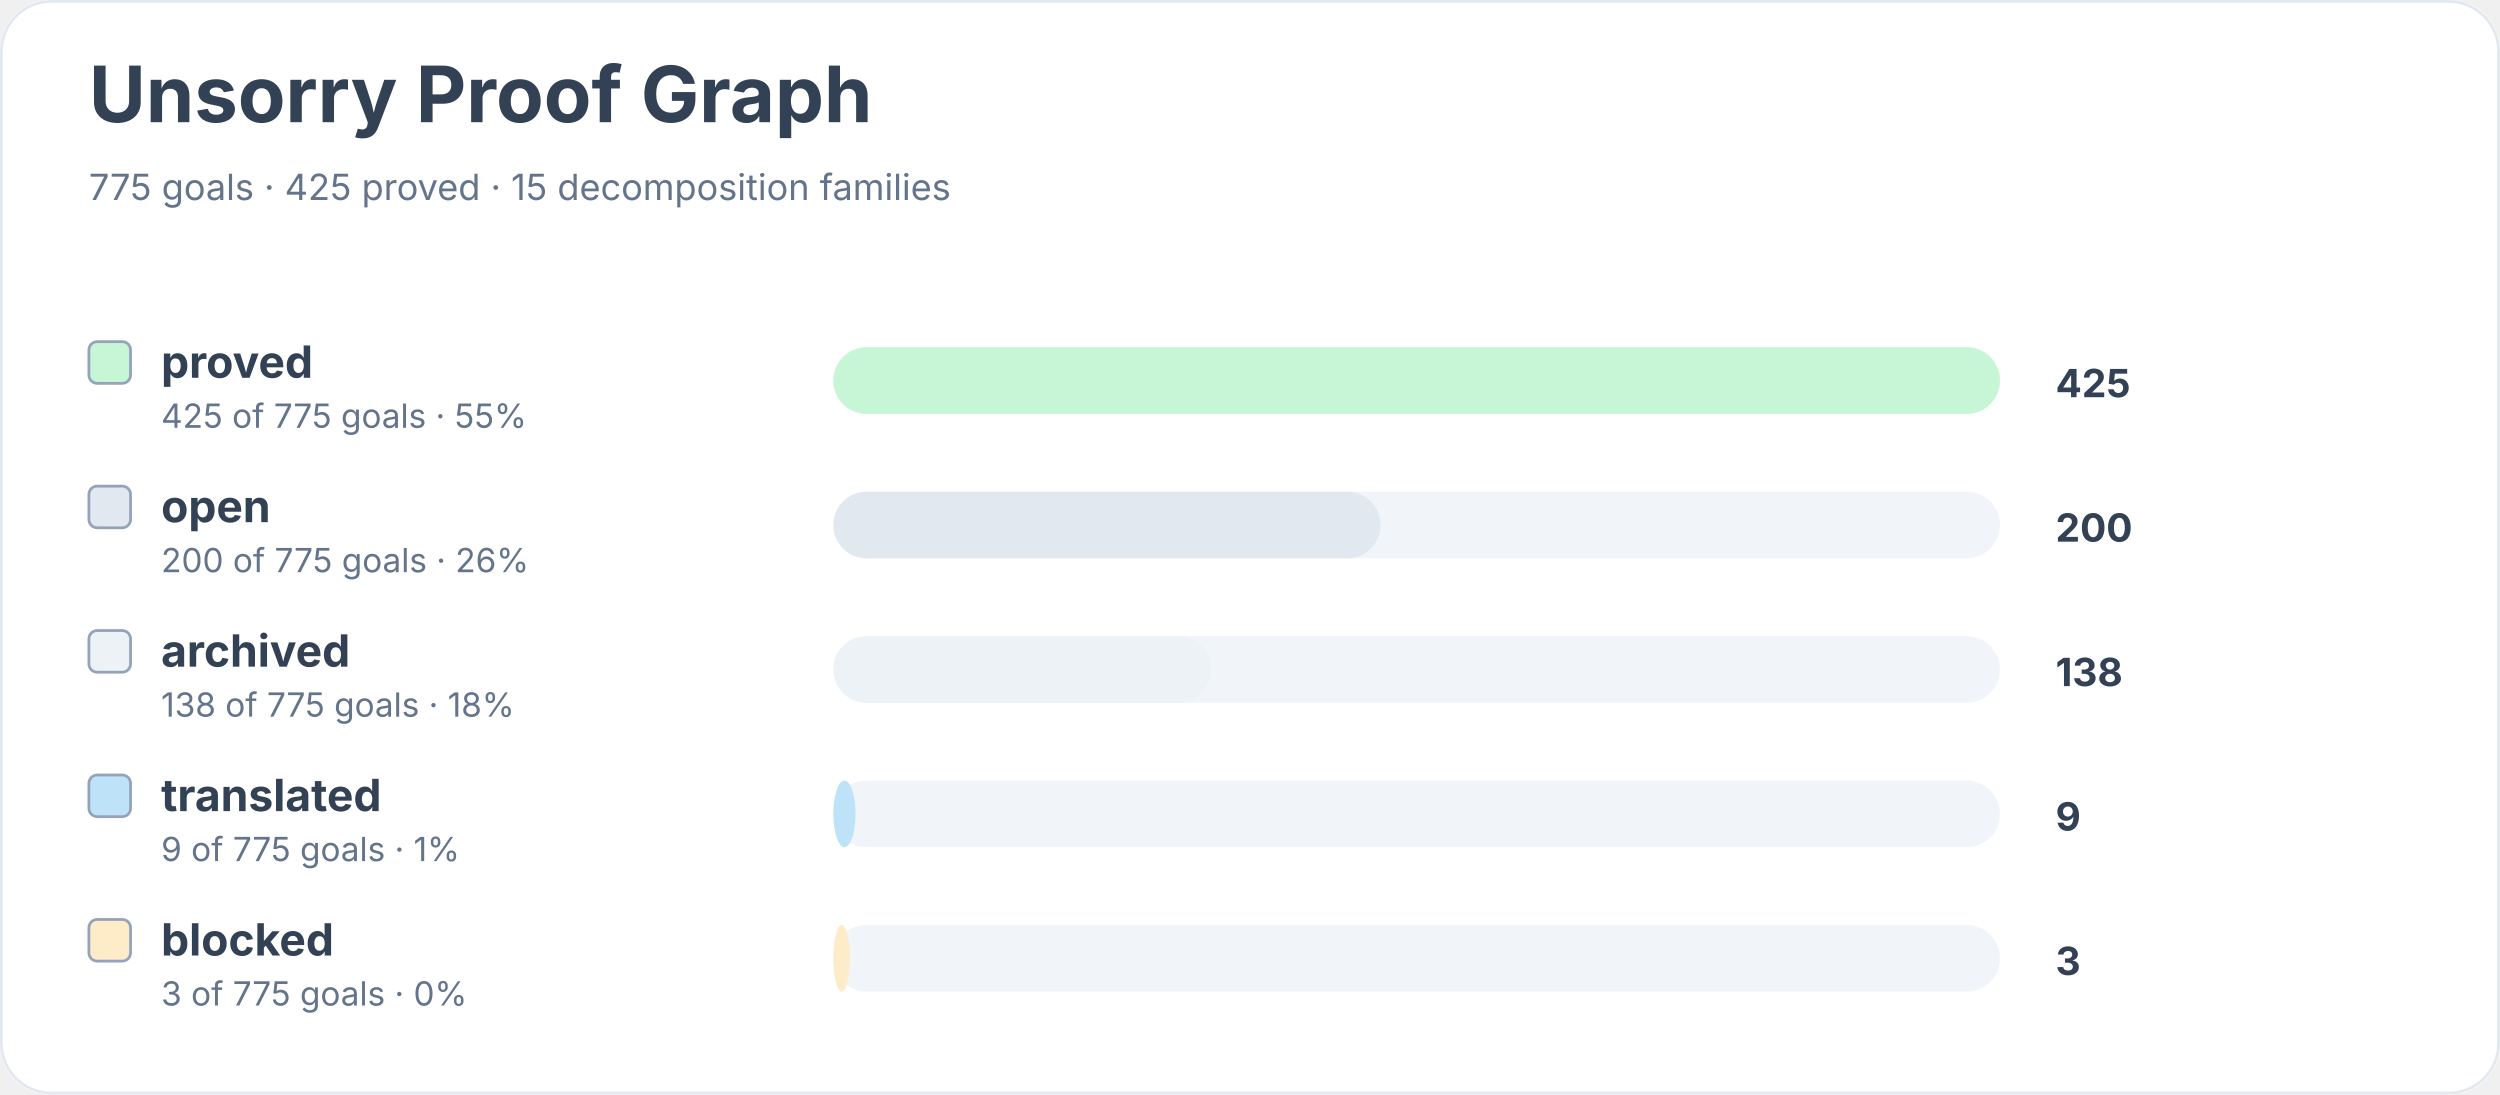
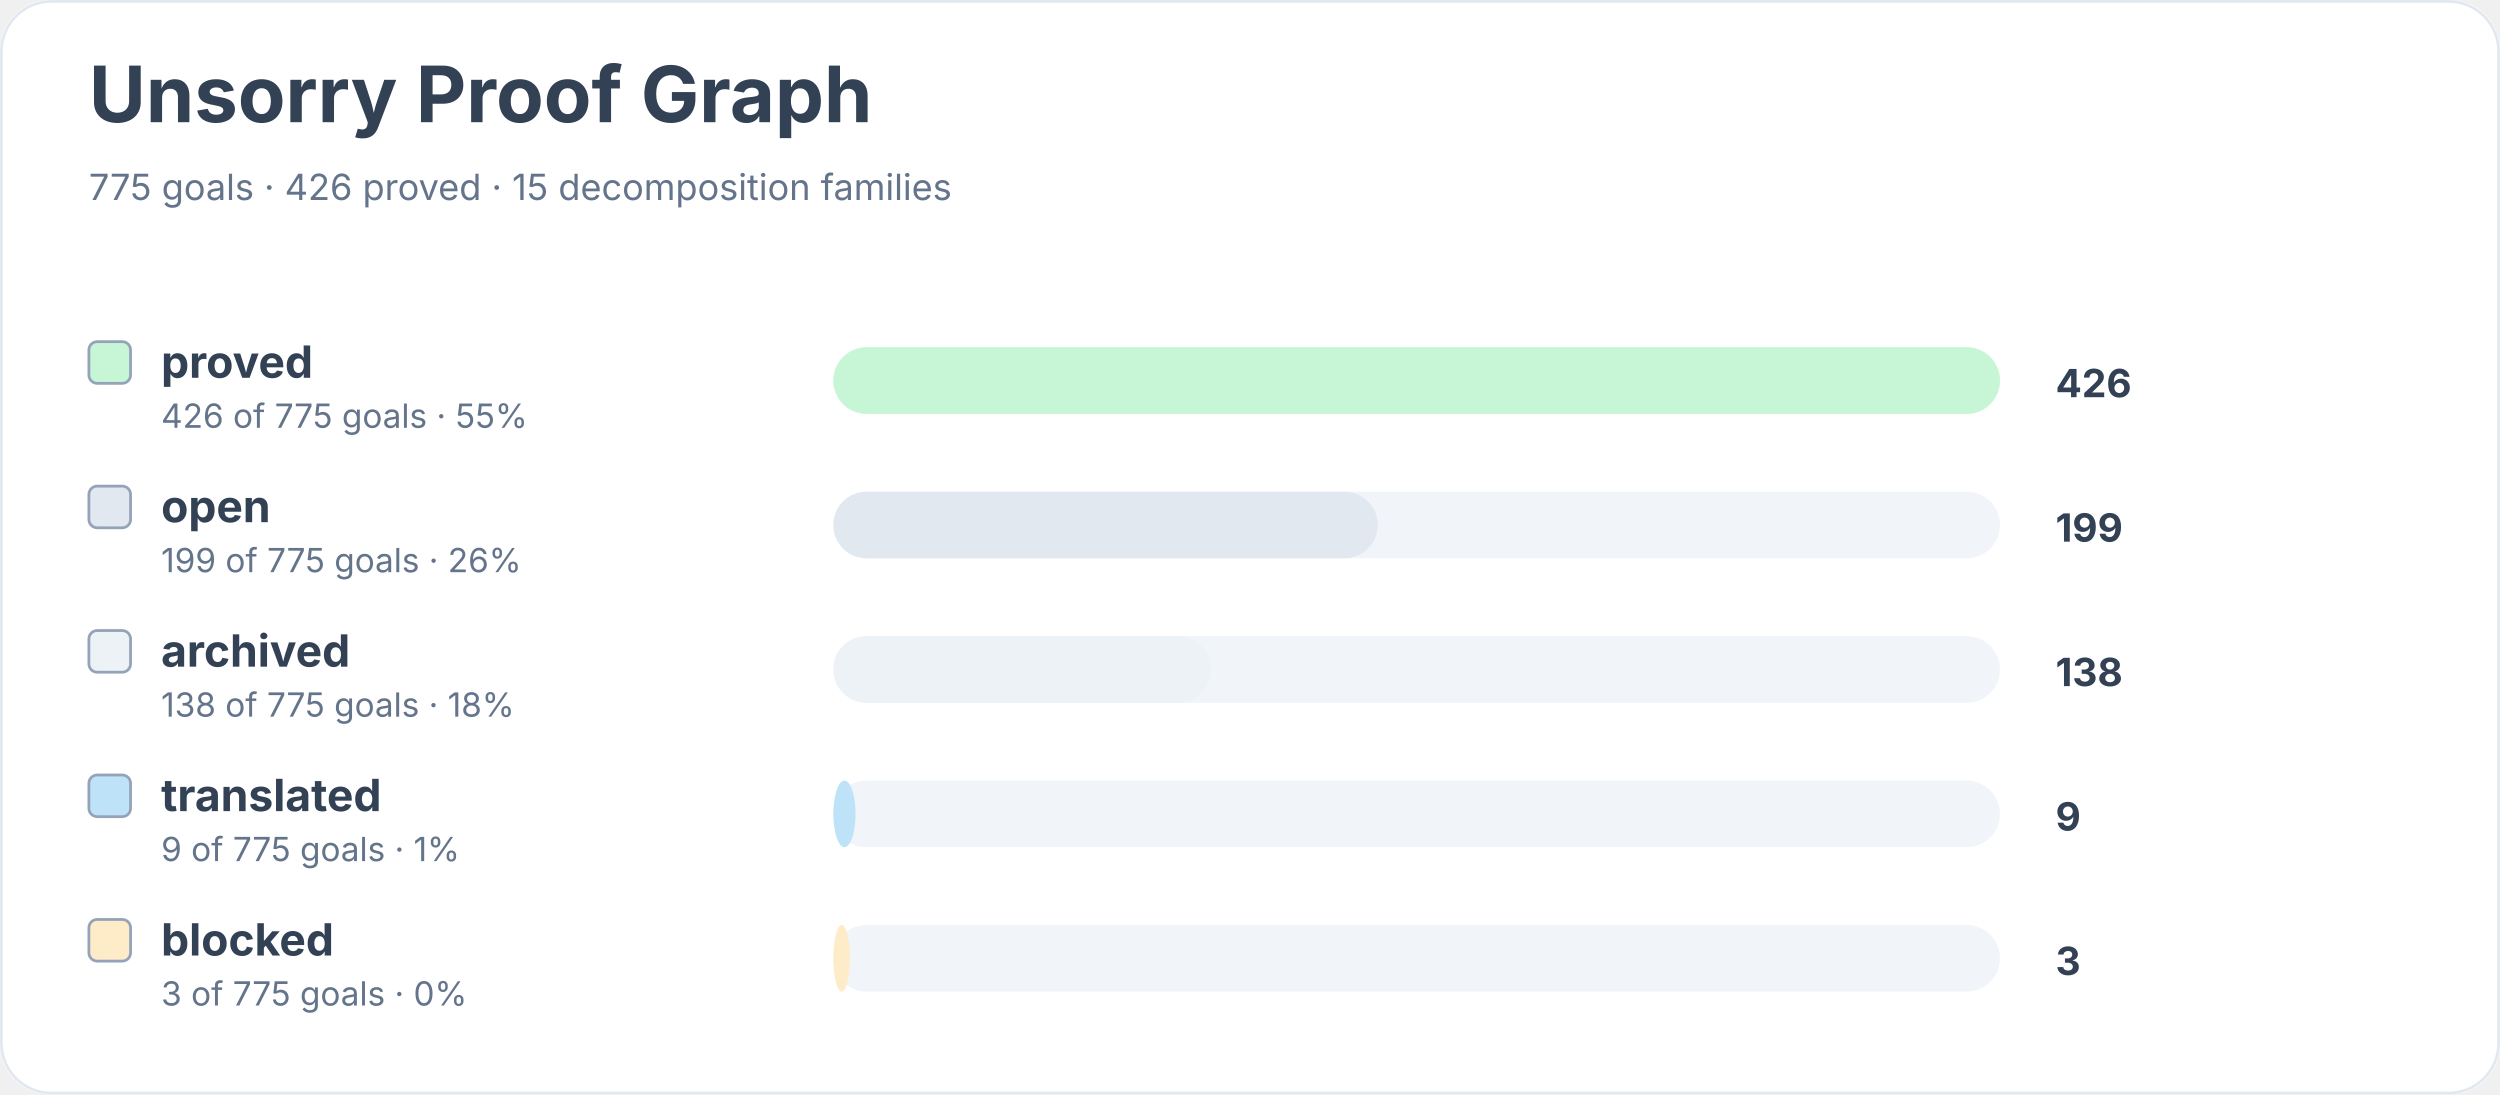
<svg xmlns="http://www.w3.org/2000/svg" width="900" height="394" viewBox="0 0 900 394" role="img" aria-labelledby="title desc">
  <rect width="900" height="100%" rx="18" fill="#ffffff" />
  <rect x="0.5" y="0.5" width="899" height="393" rx="18" fill="none" stroke="#e2e8f0" />
  <text x="32" y="44" font-family="Inter, system-ui, sans-serif" font-size="28" font-weight="700" fill="#334155">Unsorry Proof Graph</text>
-   <text x="32" y="72" font-family="Inter, system-ui, sans-serif" font-size="13" fill="#64748b">775 goals · 425 proved · 15 decomposition families</text>
+   <text x="32" y="72" font-family="Inter, system-ui, sans-serif" font-size="13" fill="#64748b">775 goals · 426 proved · 15 decomposition families</text>
  <rect x="32" y="123" width="15" height="15" rx="3" fill="#c6f6d5" stroke="#94a3b8" />
  <text x="58" y="136" font-family="Inter, system-ui, sans-serif" font-size="16" font-weight="650" fill="#334155">proved</text>
-   <text x="58" y="154" font-family="Inter, system-ui, sans-serif" font-size="12" fill="#64748b">425 of 775 goals · 55%</text>
+   <text x="58" y="154" font-family="Inter, system-ui, sans-serif" font-size="12" fill="#64748b">426 of 775 goals · 55%</text>
  <rect x="300" y="125" width="420" height="24" rx="12" fill="#f1f5f9" />
  <rect x="300" y="125" width="420" height="24" rx="12" fill="#c6f6d5" />
-   <text x="740" y="143" font-family="Inter, system-ui, sans-serif" font-size="14" font-weight="700" fill="#334155">425</text>
+   <text x="740" y="143" font-family="Inter, system-ui, sans-serif" font-size="14" font-weight="700" fill="#334155">426</text>
  <rect x="32" y="175" width="15" height="15" rx="3" fill="#e2e8f0" stroke="#94a3b8" />
  <text x="58" y="188" font-family="Inter, system-ui, sans-serif" font-size="16" font-weight="650" fill="#334155">open</text>
-   <text x="58" y="206" font-family="Inter, system-ui, sans-serif" font-size="12" fill="#64748b">200 of 775 goals · 26%</text>
+   <text x="58" y="206" font-family="Inter, system-ui, sans-serif" font-size="12" fill="#64748b">199 of 775 goals · 26%</text>
  <rect x="300" y="177" width="420" height="24" rx="12" fill="#f1f5f9" />
-   <rect x="300" y="177" width="197" height="24" rx="12" fill="#e2e8f0" />
-   <text x="740" y="195" font-family="Inter, system-ui, sans-serif" font-size="14" font-weight="700" fill="#334155">200</text>
+   <rect x="300" y="177" width="196" height="24" rx="12" fill="#e2e8f0" />
+   <text x="740" y="195" font-family="Inter, system-ui, sans-serif" font-size="14" font-weight="700" fill="#334155">199</text>
  <rect x="32" y="227" width="15" height="15" rx="3" fill="#edf2f7" stroke="#94a3b8" />
  <text x="58" y="240" font-family="Inter, system-ui, sans-serif" font-size="16" font-weight="650" fill="#334155">archived</text>
  <text x="58" y="258" font-family="Inter, system-ui, sans-serif" font-size="12" fill="#64748b">138 of 775 goals · 18%</text>
  <rect x="300" y="229" width="420" height="24" rx="12" fill="#f1f5f9" />
  <rect x="300" y="229" width="136" height="24" rx="12" fill="#edf2f7" />
  <text x="740" y="247" font-family="Inter, system-ui, sans-serif" font-size="14" font-weight="700" fill="#334155">138</text>
  <rect x="32" y="279" width="15" height="15" rx="3" fill="#bee3f8" stroke="#94a3b8" />
  <text x="58" y="292" font-family="Inter, system-ui, sans-serif" font-size="16" font-weight="650" fill="#334155">translated</text>
  <text x="58" y="310" font-family="Inter, system-ui, sans-serif" font-size="12" fill="#64748b">9 of 775 goals · 1%</text>
  <rect x="300" y="281" width="420" height="24" rx="12" fill="#f1f5f9" />
  <rect x="300" y="281" width="8" height="24" rx="12" fill="#bee3f8" />
  <text x="740" y="299" font-family="Inter, system-ui, sans-serif" font-size="14" font-weight="700" fill="#334155">9</text>
  <rect x="32" y="331" width="15" height="15" rx="3" fill="#feebc8" stroke="#94a3b8" />
  <text x="58" y="344" font-family="Inter, system-ui, sans-serif" font-size="16" font-weight="650" fill="#334155">blocked</text>
  <text x="58" y="362" font-family="Inter, system-ui, sans-serif" font-size="12" fill="#64748b">3 of 775 goals · 0%</text>
  <rect x="300" y="333" width="420" height="24" rx="12" fill="#f1f5f9" />
  <rect x="300" y="333" width="6" height="24" rx="12" fill="#feebc8" />
  <text x="740" y="351" font-family="Inter, system-ui, sans-serif" font-size="14" font-weight="700" fill="#334155">3</text>
</svg>
